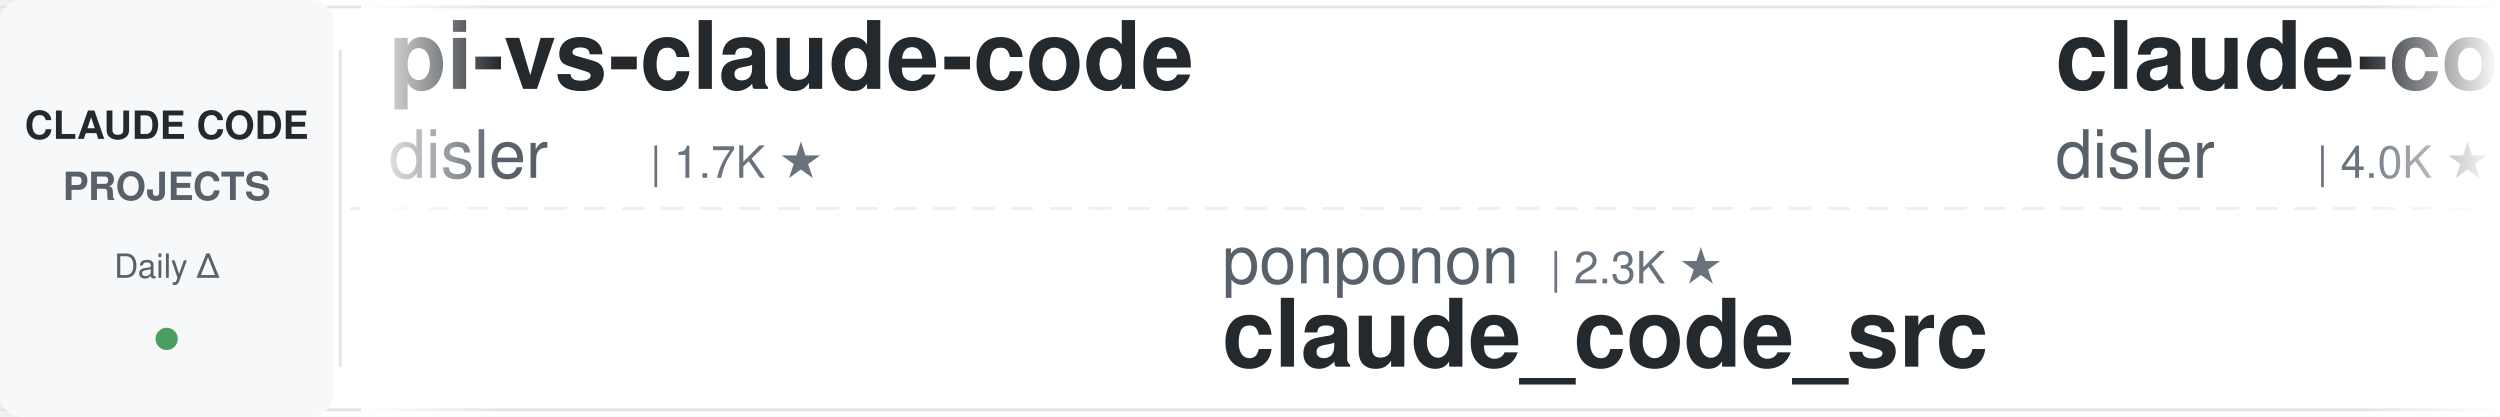
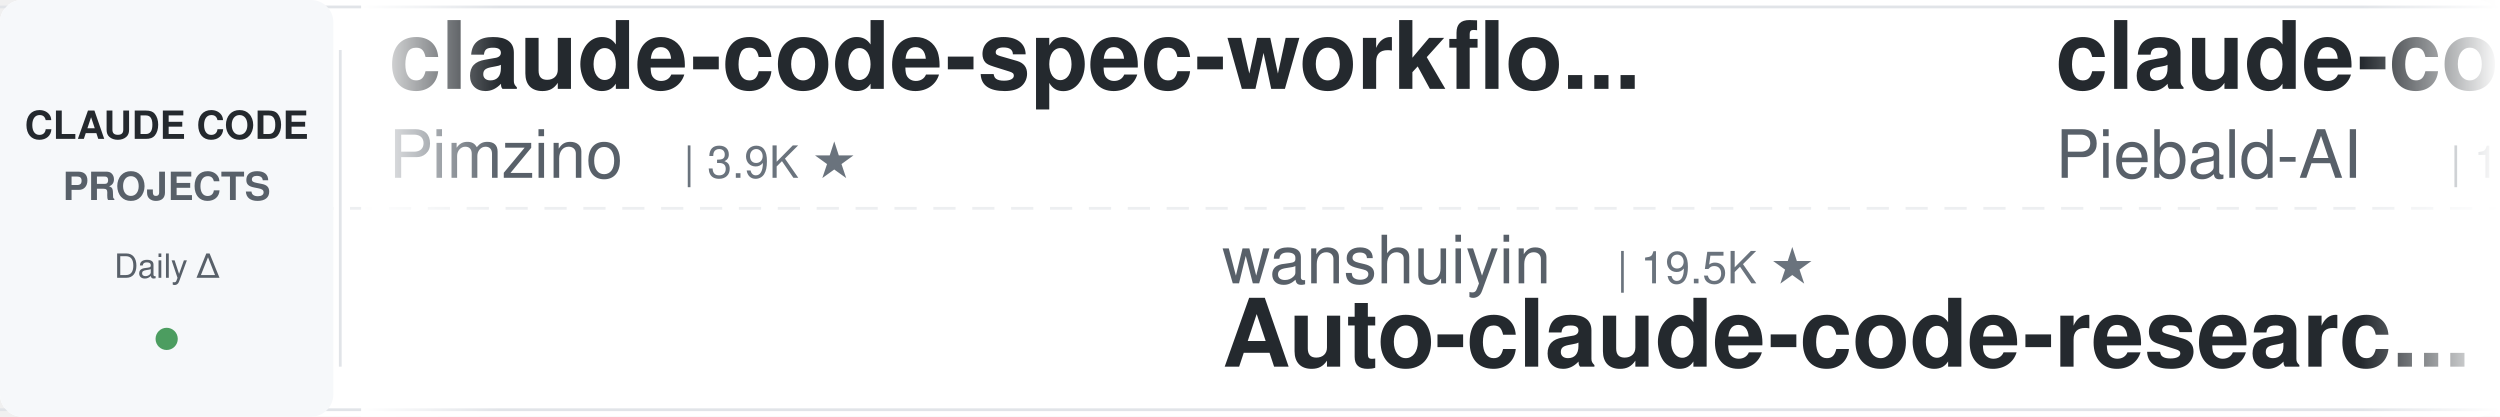
<svg xmlns="http://www.w3.org/2000/svg" width="900" height="150">
  <defs>
    <linearGradient id="leftFade" x1="0%" y1="0%" x2="100%" y2="0%">
      <stop offset="0%" style="stop-color:#ffffff;stop-opacity:1" />
      <stop offset="100%" style="stop-color:#ffffff;stop-opacity:0" />
    </linearGradient>
    <linearGradient id="rightFade" x1="0%" y1="0%" x2="100%" y2="0%">
      <stop offset="0%" style="stop-color:#ffffff;stop-opacity:0" />
      <stop offset="100%" style="stop-color:#ffffff;stop-opacity:1" />
    </linearGradient>
  </defs>
  <rect width="900" height="150" fill="#ffffff" rx="8" />
  <rect x="0" y="2" width="900" height="1" fill="#e1e4e8" />
  <rect x="0" y="147" width="900" height="1" fill="#e1e4e8" />
  <line x1="0" y1="75" x2="900" y2="75" stroke="#e1e4e8" stroke-width="1" stroke-dasharray="8 6" opacity="0.6" />
  <rect x="0" y="0" width="120" height="150" fill="#f6f8fa" rx="8" />
  <text x="60" y="50" font-family="-apple-system, BlinkMacSystemFont, 'Segoe UI', Helvetica, Arial, sans-serif" font-size="14" font-weight="600" fill="#24292e" text-anchor="middle">CLAUDE CODE</text>
  <text x="60" y="72" font-family="-apple-system, BlinkMacSystemFont, 'Segoe UI', Helvetica, Arial, sans-serif" font-size="14" font-weight="600" fill="#586069" text-anchor="middle">PROJECTS</text>
  <text x="60" y="100" font-family="-apple-system, BlinkMacSystemFont, 'Segoe UI', Helvetica, Arial, sans-serif" font-size="12" font-weight="500" fill="#586069" text-anchor="middle">Daily Δ</text>
  <circle cx="60" cy="122" r="4" fill="#22863a" opacity="0.8" />
  <rect x="122" y="18" width="1" height="114" fill="#e1e4e8" />
  <clipPath id="tickerClip">
    <rect x="130" y="0" width="770" height="150" />
  </clipPath>
  <g clip-path="url(#tickerClip)">
    <g id="tickerItems">
      <animateTransform attributeName="transform" attributeType="XML" type="translate" from="0 0" to="-3000 0" dur="54s" repeatCount="indefinite" />
      <g transform="translate(0, 0)">
-         <text x="140" y="32" font-family="-apple-system, BlinkMacSystemFont, 'Segoe UI', Helvetica, Arial, sans-serif" font-size="34" font-weight="600" fill="#24292e">pi-vs-claude-code</text>
-         <text x="140" y="64" font-family="-apple-system, BlinkMacSystemFont, 'Segoe UI', Helvetica, Arial, sans-serif" font-size="24" font-weight="400" fill="#586069">disler</text>
-         <text x="234" y="64" font-family="-apple-system, BlinkMacSystemFont, 'Segoe UI', Helvetica, Arial, sans-serif" font-size="16" font-weight="500" fill="#6a737d">| 1.7K ★</text>
+         <text x="140" y="32" font-family="-apple-system, BlinkMacSystemFont, 'Segoe UI', Helvetica, Arial, sans-serif" font-size="34" font-weight="600" fill="#24292e">claude-code-spec-workflo...</text>
+         <text x="140" y="64" font-family="-apple-system, BlinkMacSystemFont, 'Segoe UI', Helvetica, Arial, sans-serif" font-size="24" font-weight="400" fill="#586069">Pimzino</text>
+         <text x="246" y="64" font-family="-apple-system, BlinkMacSystemFont, 'Segoe UI', Helvetica, Arial, sans-serif" font-size="16" font-weight="500" fill="#6a737d">| 3.9K ★</text>
      </g>
      <g transform="translate(300, 0)">
-         <text x="140" y="102" font-family="-apple-system, BlinkMacSystemFont, 'Segoe UI', Helvetica, Arial, sans-serif" font-size="24" font-weight="400" fill="#586069">ponponon</text>
-         <text x="258" y="102" font-family="-apple-system, BlinkMacSystemFont, 'Segoe UI', Helvetica, Arial, sans-serif" font-size="16" font-weight="500" fill="#6a737d">| 2.3K ★</text>
-         <text x="140" y="132" font-family="-apple-system, BlinkMacSystemFont, 'Segoe UI', Helvetica, Arial, sans-serif" font-size="34" font-weight="600" fill="#24292e">claude_code_src</text>
+         <text x="140" y="102" font-family="-apple-system, BlinkMacSystemFont, 'Segoe UI', Helvetica, Arial, sans-serif" font-size="24" font-weight="400" fill="#586069">wanshuiyin</text>
+         <text x="282" y="102" font-family="-apple-system, BlinkMacSystemFont, 'Segoe UI', Helvetica, Arial, sans-serif" font-size="16" font-weight="500" fill="#6a737d">| 19.5K ★</text>
+         <text x="140" y="132" font-family="-apple-system, BlinkMacSystemFont, 'Segoe UI', Helvetica, Arial, sans-serif" font-size="34" font-weight="600" fill="#24292e">Auto-claude-code-researc...</text>
      </g>
      <g transform="translate(600, 0)">
-         <text x="140" y="32" font-family="-apple-system, BlinkMacSystemFont, 'Segoe UI', Helvetica, Arial, sans-serif" font-size="34" font-weight="600" fill="#24292e">claude-code-hooks-master...</text>
-         <text x="140" y="64" font-family="-apple-system, BlinkMacSystemFont, 'Segoe UI', Helvetica, Arial, sans-serif" font-size="24" font-weight="400" fill="#586069">disler</text>
-         <text x="234" y="64" font-family="-apple-system, BlinkMacSystemFont, 'Segoe UI', Helvetica, Arial, sans-serif" font-size="16" font-weight="500" fill="#6a737d">| 4.0K ★</text>
+         <text x="140" y="32" font-family="-apple-system, BlinkMacSystemFont, 'Segoe UI', Helvetica, Arial, sans-serif" font-size="34" font-weight="600" fill="#24292e">claude-code-system-promp...</text>
+         <text x="140" y="64" font-family="-apple-system, BlinkMacSystemFont, 'Segoe UI', Helvetica, Arial, sans-serif" font-size="24" font-weight="400" fill="#586069">Piebald-AI</text>
+         <text x="282" y="64" font-family="-apple-system, BlinkMacSystemFont, 'Segoe UI', Helvetica, Arial, sans-serif" font-size="16" font-weight="500" fill="#6a737d">| 13.2K ★</text>
      </g>
      <g transform="translate(900, 0)">
-         <text x="140" y="102" font-family="-apple-system, BlinkMacSystemFont, 'Segoe UI', Helvetica, Arial, sans-serif" font-size="24" font-weight="400" fill="#586069">liuup</text>
-         <text x="222" y="102" font-family="-apple-system, BlinkMacSystemFont, 'Segoe UI', Helvetica, Arial, sans-serif" font-size="16" font-weight="500" fill="#6a737d">| 4.1K ★</text>
-         <text x="140" y="132" font-family="-apple-system, BlinkMacSystemFont, 'Segoe UI', Helvetica, Arial, sans-serif" font-size="34" font-weight="600" fill="#24292e">claude-code-analysis</text>
+         <text x="140" y="102" font-family="-apple-system, BlinkMacSystemFont, 'Segoe UI', Helvetica, Arial, sans-serif" font-size="24" font-weight="400" fill="#586069">centminmod</text>
+         <text x="282" y="102" font-family="-apple-system, BlinkMacSystemFont, 'Segoe UI', Helvetica, Arial, sans-serif" font-size="16" font-weight="500" fill="#6a737d">| 2.7K ★</text>
+         <text x="140" y="132" font-family="-apple-system, BlinkMacSystemFont, 'Segoe UI', Helvetica, Arial, sans-serif" font-size="34" font-weight="600" fill="#24292e">my-claude-code-setup</text>
      </g>
      <g transform="translate(1200, 0)">
-         <text x="140" y="32" font-family="-apple-system, BlinkMacSystemFont, 'Segoe UI', Helvetica, Arial, sans-serif" font-size="34" font-weight="600" fill="#24292e">claude-code-source</text>
-         <text x="140" y="64" font-family="-apple-system, BlinkMacSystemFont, 'Segoe UI', Helvetica, Arial, sans-serif" font-size="24" font-weight="400" fill="#586069">AprilNEA</text>
-         <text x="258" y="64" font-family="-apple-system, BlinkMacSystemFont, 'Segoe UI', Helvetica, Arial, sans-serif" font-size="16" font-weight="500" fill="#6a737d">| 393 ★</text>
+         <text x="140" y="32" font-family="-apple-system, BlinkMacSystemFont, 'Segoe UI', Helvetica, Arial, sans-serif" font-size="34" font-weight="600" fill="#24292e">Claude-Code-Source-Study</text>
+         <text x="140" y="64" font-family="-apple-system, BlinkMacSystemFont, 'Segoe UI', Helvetica, Arial, sans-serif" font-size="24" font-weight="400" fill="#586069">luyao618</text>
+         <text x="258" y="64" font-family="-apple-system, BlinkMacSystemFont, 'Segoe UI', Helvetica, Arial, sans-serif" font-size="16" font-weight="500" fill="#6a737d">| 1.7K ★</text>
      </g>
      <g transform="translate(1500, 0)">
-         <text x="140" y="102" font-family="-apple-system, BlinkMacSystemFont, 'Segoe UI', Helvetica, Arial, sans-serif" font-size="24" font-weight="400" fill="#586069">frankbria</text>
-         <text x="270" y="102" font-family="-apple-system, BlinkMacSystemFont, 'Segoe UI', Helvetica, Arial, sans-serif" font-size="16" font-weight="500" fill="#6a737d">| 9.7K ★</text>
-         <text x="140" y="132" font-family="-apple-system, BlinkMacSystemFont, 'Segoe UI', Helvetica, Arial, sans-serif" font-size="34" font-weight="600" fill="#24292e">ralph-claude-code</text>
+         <text x="140" y="102" font-family="-apple-system, BlinkMacSystemFont, 'Segoe UI', Helvetica, Arial, sans-serif" font-size="24" font-weight="400" fill="#586069">asgeirtj</text>
+         <text x="258" y="102" font-family="-apple-system, BlinkMacSystemFont, 'Segoe UI', Helvetica, Arial, sans-serif" font-size="16" font-weight="500" fill="#6a737d">| 72.2K ★</text>
+         <text x="140" y="132" font-family="-apple-system, BlinkMacSystemFont, 'Segoe UI', Helvetica, Arial, sans-serif" font-size="34" font-weight="600" fill="#24292e">system_prompts_leaks</text>
      </g>
      <g transform="translate(1800, 0)">
-         <text x="140" y="32" font-family="-apple-system, BlinkMacSystemFont, 'Segoe UI', Helvetica, Arial, sans-serif" font-size="34" font-weight="600" fill="#24292e">Open-ClaudeCode</text>
-         <text x="140" y="64" font-family="-apple-system, BlinkMacSystemFont, 'Segoe UI', Helvetica, Arial, sans-serif" font-size="24" font-weight="400" fill="#586069">LING71671</text>
-         <text x="270" y="64" font-family="-apple-system, BlinkMacSystemFont, 'Segoe UI', Helvetica, Arial, sans-serif" font-size="16" font-weight="500" fill="#6a737d">| 995 ★</text>
+         <text x="140" y="32" font-family="-apple-system, BlinkMacSystemFont, 'Segoe UI', Helvetica, Arial, sans-serif" font-size="34" font-weight="600" fill="#24292e">claude-code-rust</text>
+         <text x="140" y="64" font-family="-apple-system, BlinkMacSystemFont, 'Segoe UI', Helvetica, Arial, sans-serif" font-size="24" font-weight="400" fill="#586069">lorryjovens-hub</text>
+         <text x="342" y="64" font-family="-apple-system, BlinkMacSystemFont, 'Segoe UI', Helvetica, Arial, sans-serif" font-size="16" font-weight="500" fill="#6a737d">| 1.7K ★</text>
      </g>
      <g transform="translate(2100, 0)">
-         <text x="140" y="102" font-family="-apple-system, BlinkMacSystemFont, 'Segoe UI', Helvetica, Arial, sans-serif" font-size="24" font-weight="400" fill="#586069">mrpaidsocial</text>
-         <text x="306" y="102" font-family="-apple-system, BlinkMacSystemFont, 'Segoe UI', Helvetica, Arial, sans-serif" font-size="16" font-weight="500" fill="#6a737d">| 1.7K ★</text>
-         <text x="140" y="132" font-family="-apple-system, BlinkMacSystemFont, 'Segoe UI', Helvetica, Arial, sans-serif" font-size="34" font-weight="600" fill="#24292e">arcads-claude-code-mrpai...</text>
+         <text x="140" y="102" font-family="-apple-system, BlinkMacSystemFont, 'Segoe UI', Helvetica, Arial, sans-serif" font-size="24" font-weight="400" fill="#586069">Alishahryar1</text>
+         <text x="306" y="102" font-family="-apple-system, BlinkMacSystemFont, 'Segoe UI', Helvetica, Arial, sans-serif" font-size="16" font-weight="500" fill="#6a737d">| 72.2K ★</text>
+         <text x="140" y="132" font-family="-apple-system, BlinkMacSystemFont, 'Segoe UI', Helvetica, Arial, sans-serif" font-size="34" font-weight="600" fill="#24292e">free-claude-code</text>
      </g>
      <g transform="translate(2400, 0)">
-         <text x="140" y="32" font-family="-apple-system, BlinkMacSystemFont, 'Segoe UI', Helvetica, Arial, sans-serif" font-size="34" font-weight="600" fill="#24292e">claude-code-harness</text>
-         <text x="140" y="64" font-family="-apple-system, BlinkMacSystemFont, 'Segoe UI', Helvetica, Arial, sans-serif" font-size="24" font-weight="400" fill="#586069">Chachamaru127</text>
-         <text x="318" y="64" font-family="-apple-system, BlinkMacSystemFont, 'Segoe UI', Helvetica, Arial, sans-serif" font-size="16" font-weight="500" fill="#6a737d">| 3.2K ★</text>
+         <text x="140" y="32" font-family="-apple-system, BlinkMacSystemFont, 'Segoe UI', Helvetica, Arial, sans-serif" font-size="34" font-weight="600" fill="#24292e">claude-code-source-build</text>
+         <text x="140" y="64" font-family="-apple-system, BlinkMacSystemFont, 'Segoe UI', Helvetica, Arial, sans-serif" font-size="24" font-weight="400" fill="#586069">andrew-kramer-inno</text>
+         <text x="378" y="64" font-family="-apple-system, BlinkMacSystemFont, 'Segoe UI', Helvetica, Arial, sans-serif" font-size="16" font-weight="500" fill="#6a737d">| 597 ★</text>
      </g>
      <g transform="translate(2700, 0)">
-         <text x="140" y="102" font-family="-apple-system, BlinkMacSystemFont, 'Segoe UI', Helvetica, Arial, sans-serif" font-size="24" font-weight="400" fill="#586069">ykdojo</text>
-         <text x="234" y="102" font-family="-apple-system, BlinkMacSystemFont, 'Segoe UI', Helvetica, Arial, sans-serif" font-size="16" font-weight="500" fill="#6a737d">| 10.4K ★</text>
-         <text x="140" y="132" font-family="-apple-system, BlinkMacSystemFont, 'Segoe UI', Helvetica, Arial, sans-serif" font-size="34" font-weight="600" fill="#24292e">claude-code-tips</text>
+         <text x="140" y="102" font-family="-apple-system, BlinkMacSystemFont, 'Segoe UI', Helvetica, Arial, sans-serif" font-size="24" font-weight="400" fill="#586069">JrCx7scC</text>
+         <text x="258" y="102" font-family="-apple-system, BlinkMacSystemFont, 'Segoe UI', Helvetica, Arial, sans-serif" font-size="16" font-weight="500" fill="#6a737d">| 377 ★</text>
+         <text x="140" y="132" font-family="-apple-system, BlinkMacSystemFont, 'Segoe UI', Helvetica, Arial, sans-serif" font-size="34" font-weight="600" fill="#24292e">claude-code-source</text>
      </g>
      <g transform="translate(3000, 0)">
-         <text x="140" y="32" font-family="-apple-system, BlinkMacSystemFont, 'Segoe UI', Helvetica, Arial, sans-serif" font-size="34" font-weight="600" fill="#24292e">pi-vs-claude-code</text>
-         <text x="140" y="64" font-family="-apple-system, BlinkMacSystemFont, 'Segoe UI', Helvetica, Arial, sans-serif" font-size="24" font-weight="400" fill="#586069">disler</text>
-         <text x="234" y="64" font-family="-apple-system, BlinkMacSystemFont, 'Segoe UI', Helvetica, Arial, sans-serif" font-size="16" font-weight="500" fill="#6a737d">| 1.7K ★</text>
+         <text x="140" y="32" font-family="-apple-system, BlinkMacSystemFont, 'Segoe UI', Helvetica, Arial, sans-serif" font-size="34" font-weight="600" fill="#24292e">claude-code-spec-workflo...</text>
+         <text x="140" y="64" font-family="-apple-system, BlinkMacSystemFont, 'Segoe UI', Helvetica, Arial, sans-serif" font-size="24" font-weight="400" fill="#586069">Pimzino</text>
+         <text x="246" y="64" font-family="-apple-system, BlinkMacSystemFont, 'Segoe UI', Helvetica, Arial, sans-serif" font-size="16" font-weight="500" fill="#6a737d">| 3.9K ★</text>
      </g>
      <g transform="translate(3300, 0)">
-         <text x="140" y="102" font-family="-apple-system, BlinkMacSystemFont, 'Segoe UI', Helvetica, Arial, sans-serif" font-size="24" font-weight="400" fill="#586069">ponponon</text>
-         <text x="258" y="102" font-family="-apple-system, BlinkMacSystemFont, 'Segoe UI', Helvetica, Arial, sans-serif" font-size="16" font-weight="500" fill="#6a737d">| 2.3K ★</text>
-         <text x="140" y="132" font-family="-apple-system, BlinkMacSystemFont, 'Segoe UI', Helvetica, Arial, sans-serif" font-size="34" font-weight="600" fill="#24292e">claude_code_src</text>
+         <text x="140" y="102" font-family="-apple-system, BlinkMacSystemFont, 'Segoe UI', Helvetica, Arial, sans-serif" font-size="24" font-weight="400" fill="#586069">wanshuiyin</text>
+         <text x="282" y="102" font-family="-apple-system, BlinkMacSystemFont, 'Segoe UI', Helvetica, Arial, sans-serif" font-size="16" font-weight="500" fill="#6a737d">| 19.5K ★</text>
+         <text x="140" y="132" font-family="-apple-system, BlinkMacSystemFont, 'Segoe UI', Helvetica, Arial, sans-serif" font-size="34" font-weight="600" fill="#24292e">Auto-claude-code-researc...</text>
      </g>
      <g transform="translate(3600, 0)">
-         <text x="140" y="32" font-family="-apple-system, BlinkMacSystemFont, 'Segoe UI', Helvetica, Arial, sans-serif" font-size="34" font-weight="600" fill="#24292e">claude-code-hooks-master...</text>
-         <text x="140" y="64" font-family="-apple-system, BlinkMacSystemFont, 'Segoe UI', Helvetica, Arial, sans-serif" font-size="24" font-weight="400" fill="#586069">disler</text>
-         <text x="234" y="64" font-family="-apple-system, BlinkMacSystemFont, 'Segoe UI', Helvetica, Arial, sans-serif" font-size="16" font-weight="500" fill="#6a737d">| 4.0K ★</text>
+         <text x="140" y="32" font-family="-apple-system, BlinkMacSystemFont, 'Segoe UI', Helvetica, Arial, sans-serif" font-size="34" font-weight="600" fill="#24292e">claude-code-system-promp...</text>
+         <text x="140" y="64" font-family="-apple-system, BlinkMacSystemFont, 'Segoe UI', Helvetica, Arial, sans-serif" font-size="24" font-weight="400" fill="#586069">Piebald-AI</text>
+         <text x="282" y="64" font-family="-apple-system, BlinkMacSystemFont, 'Segoe UI', Helvetica, Arial, sans-serif" font-size="16" font-weight="500" fill="#6a737d">| 13.2K ★</text>
      </g>
      <g transform="translate(3900, 0)">
-         <text x="140" y="102" font-family="-apple-system, BlinkMacSystemFont, 'Segoe UI', Helvetica, Arial, sans-serif" font-size="24" font-weight="400" fill="#586069">liuup</text>
-         <text x="222" y="102" font-family="-apple-system, BlinkMacSystemFont, 'Segoe UI', Helvetica, Arial, sans-serif" font-size="16" font-weight="500" fill="#6a737d">| 4.1K ★</text>
-         <text x="140" y="132" font-family="-apple-system, BlinkMacSystemFont, 'Segoe UI', Helvetica, Arial, sans-serif" font-size="34" font-weight="600" fill="#24292e">claude-code-analysis</text>
+         <text x="140" y="102" font-family="-apple-system, BlinkMacSystemFont, 'Segoe UI', Helvetica, Arial, sans-serif" font-size="24" font-weight="400" fill="#586069">centminmod</text>
+         <text x="282" y="102" font-family="-apple-system, BlinkMacSystemFont, 'Segoe UI', Helvetica, Arial, sans-serif" font-size="16" font-weight="500" fill="#6a737d">| 2.7K ★</text>
+         <text x="140" y="132" font-family="-apple-system, BlinkMacSystemFont, 'Segoe UI', Helvetica, Arial, sans-serif" font-size="34" font-weight="600" fill="#24292e">my-claude-code-setup</text>
      </g>
    </g>
  </g>
  <rect x="130" y="0" width="50" height="150" fill="url(#leftFade)" />
  <rect x="850" y="0" width="50" height="150" fill="url(#rightFade)" />
</svg>
